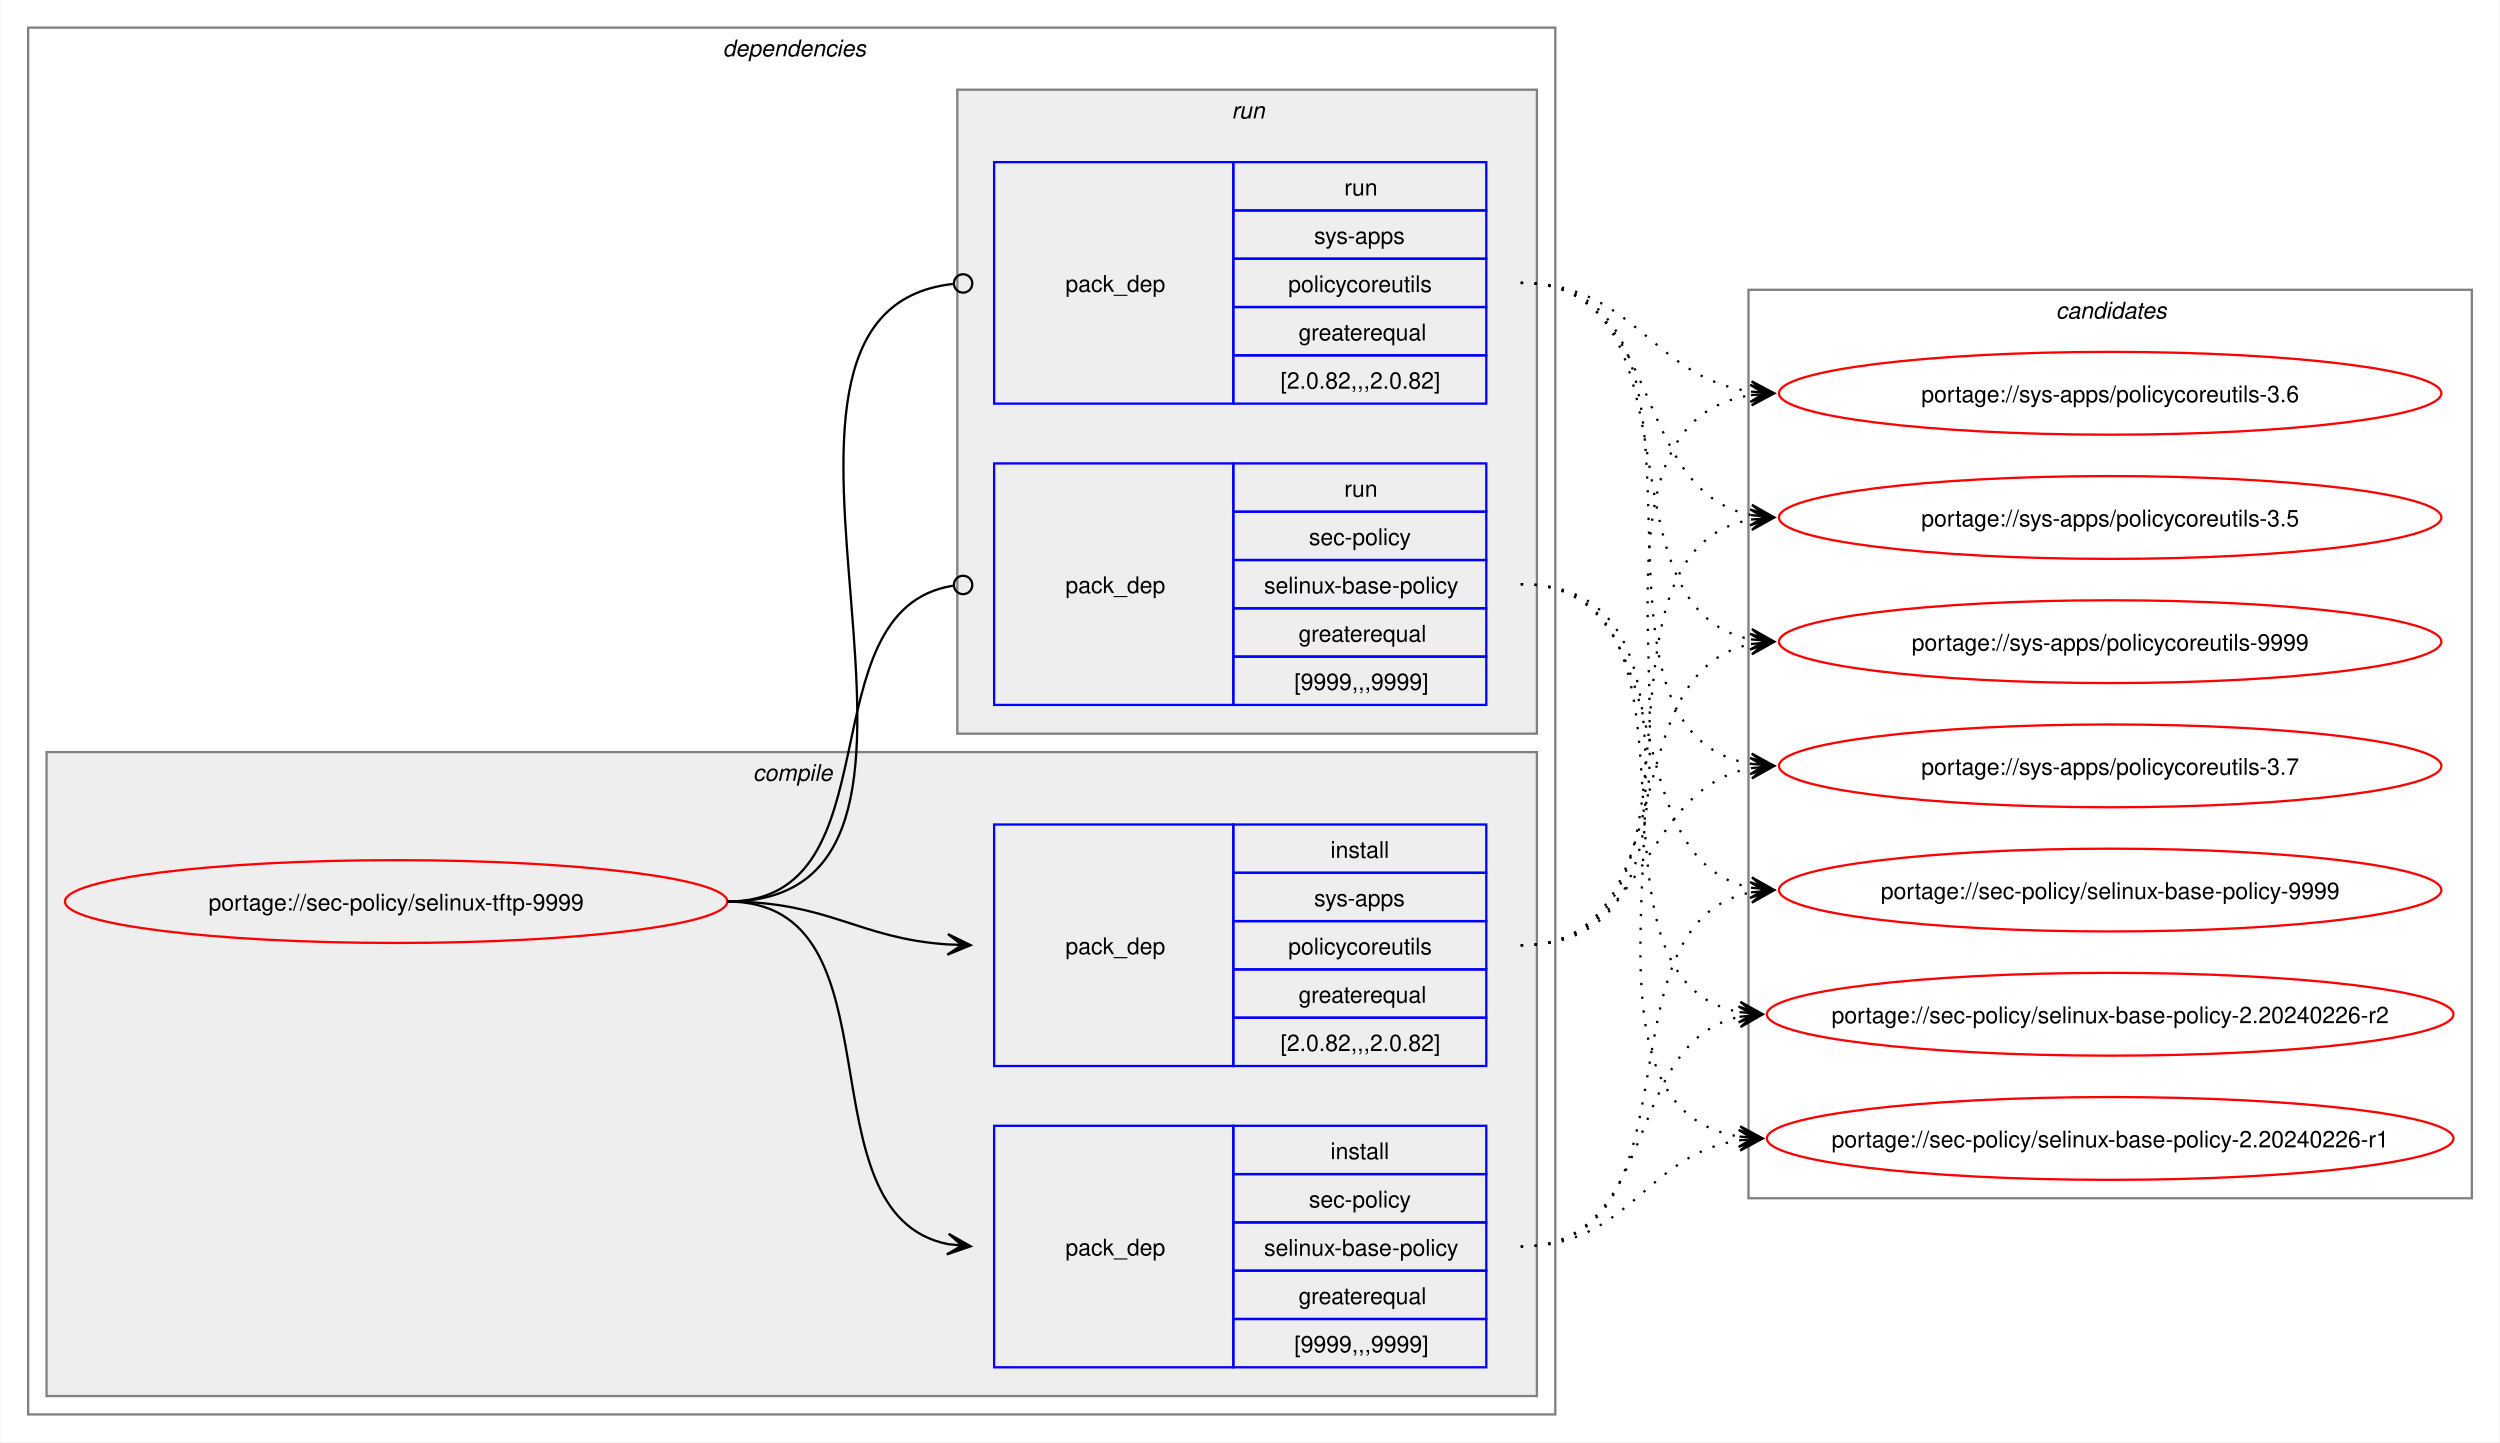
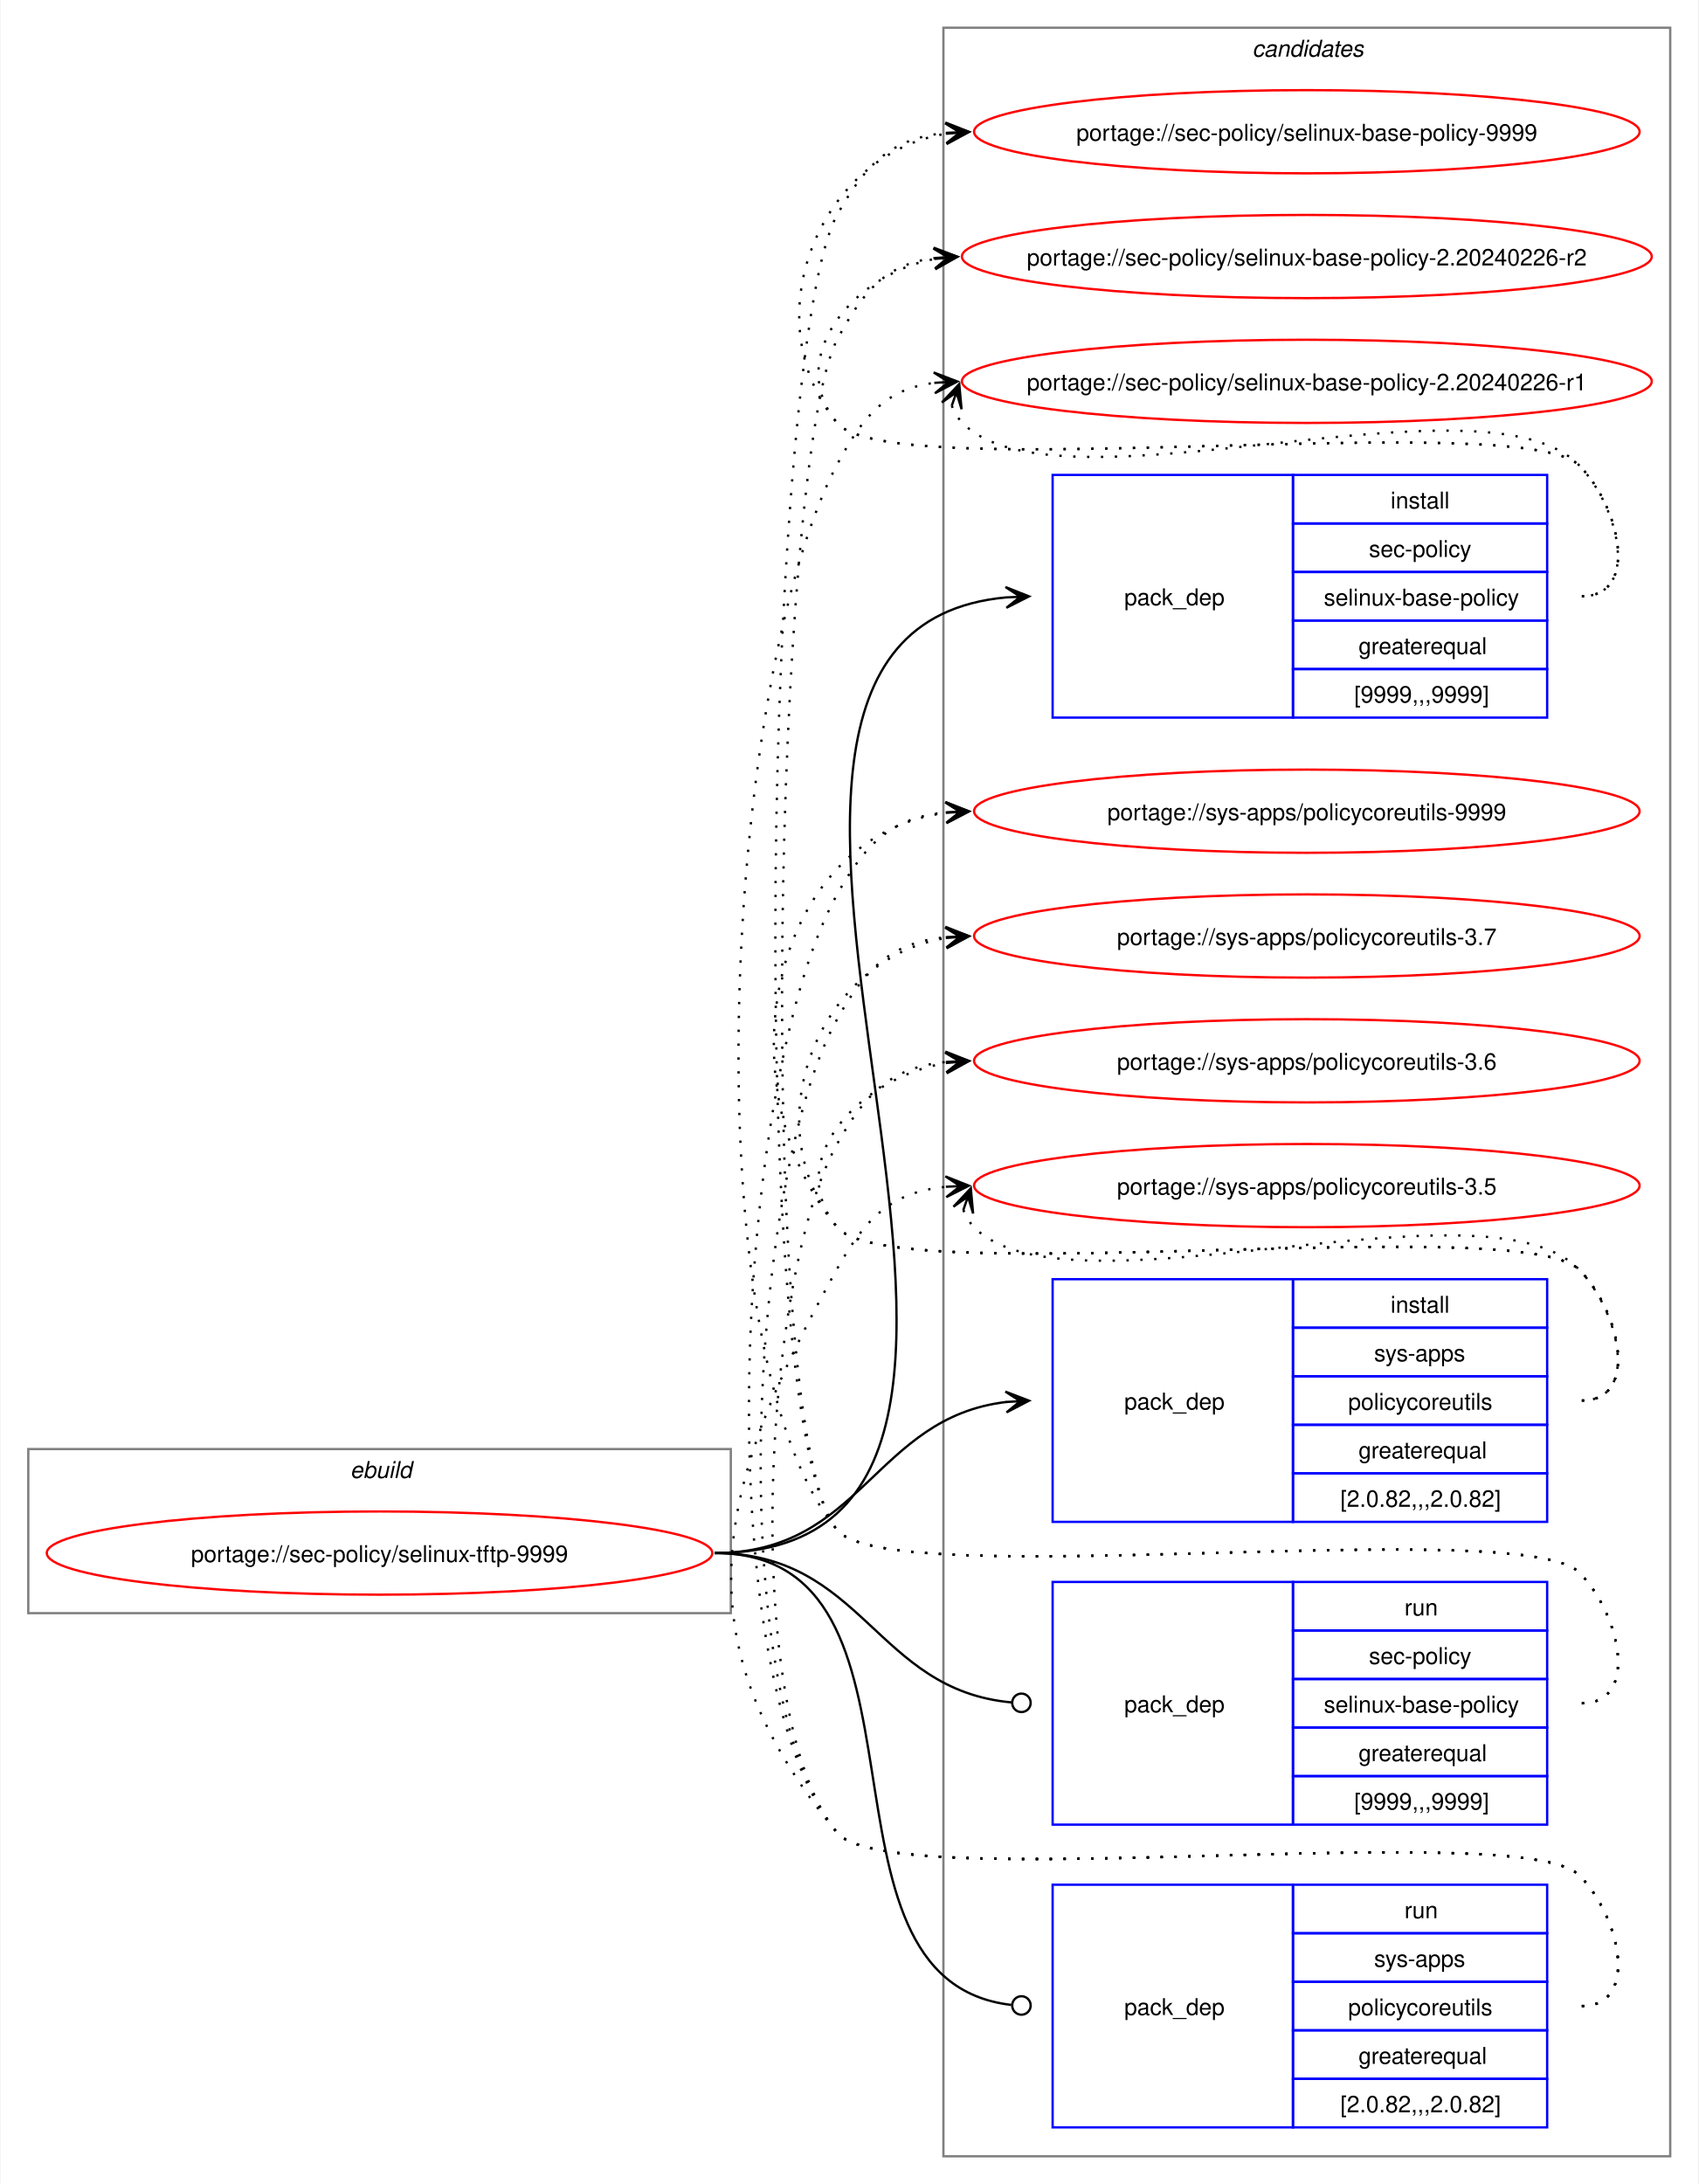
- <svg xmlns="http://www.w3.org/2000/svg" xmlns:xlink="http://www.w3.org/1999/xlink" width="1087pt" height="627pt" viewBox="0.00 0.00 1086.51 627.00">
-   <g id="graph0" class="graph" transform="scale(1 1) rotate(0) translate(4 623)">
-     <polygon fill="white" stroke="none" points="-4,4 -4,-623 1082.51,-623 1082.51,4 -4,4" />
-     <g id="clust2" class="cluster">
-       <polygon fill="none" stroke="gray" points="8,-8 8,-611 672,-611 672,-8 8,-8" />
-       <text text-anchor="start" x="310" y="-598.5" font-family="Helvetica,sans-Serif" font-style="italic" font-size="10.00">dependencies</text>
-     </g>
-     <g id="clust3" class="cluster">
-       <polygon fill="#eeeeee" stroke="gray" points="16,-16 16,-296 664,-296 664,-16 16,-16" />
-       <text text-anchor="start" x="323.12" y="-283.5" font-family="Helvetica,sans-Serif" font-style="italic" font-size="10.00">compile</text>
-     </g>
-     <g id="clust7" class="cluster">
-       <polygon fill="#eeeeee" stroke="gray" points="412,-304 412,-584 664,-584 664,-304 412,-304" />
-       <text text-anchor="start" x="531.25" y="-571.5" font-family="Helvetica,sans-Serif" font-style="italic" font-size="10.00">run</text>
+ <svg xmlns="http://www.w3.org/2000/svg" xmlns:xlink="http://www.w3.org/1999/xlink" width="735pt" height="945pt" viewBox="0.00 0.00 734.51 945.00">
+   <g id="graph0" class="graph" transform="scale(1 1) rotate(0) translate(4 941)">
+     <polygon fill="white" stroke="none" points="-4,4 -4,-941 730.51,-941 730.51,4 -4,4" />
+     <g id="clust1" class="cluster">
+       <polygon fill="none" stroke="gray" points="8,-243 8,-314 312,-314 312,-243 8,-243" />
+       <text text-anchor="start" x="147.25" y="-301.5" font-family="Helvetica,sans-Serif" font-style="italic" font-size="10.00">ebuild</text>
    </g>
    <g id="clust10" class="cluster">
-       <polygon fill="none" stroke="gray" points="756,-102 756,-497 1070.51,-497 1070.51,-102 756,-102" />
-       <text text-anchor="start" x="889.63" y="-484.5" font-family="Helvetica,sans-Serif" font-style="italic" font-size="10.00">candidates</text>
+       <polygon fill="none" stroke="gray" points="404,-8 404,-929 718.51,-929 718.51,-8 404,-8" />
+       <text text-anchor="start" x="537.63" y="-916.5" font-family="Helvetica,sans-Serif" font-style="italic" font-size="10.00">candidates</text>
    </g>
    <g id="node1" class="node">
      <g id="a_node1">
        <a xlink:href="../sec-policy/selinux-tftp-9999.svg" xlink:title="portage://sec-policy/selinux-tftp-9999">
-           <ellipse fill="none" stroke="red" cx="168" cy="-231" rx="144" ry="18" />
-           <text text-anchor="middle" x="168" y="-227.12" font-family="Helvetica,sans-Serif" font-size="10.00">portage://sec-policy/selinux-tftp-9999</text>
+           <ellipse fill="none" stroke="red" cx="160" cy="-269" rx="144" ry="18" />
+           <text text-anchor="middle" x="160" y="-265.12" font-family="Helvetica,sans-Serif" font-size="10.00">portage://sec-policy/selinux-tftp-9999</text>
        </a>
      </g>
    </g>
    <g id="node2" class="node">
-       <polygon fill="none" stroke="blue" points="428,-28.5 428,-133.5 532,-133.5 532,-28.5 428,-28.5" />
-       <text text-anchor="start" x="459" y="-77.12" font-family="Helvetica,sans-Serif" font-size="10.00">pack_dep</text>
-       <polygon fill="none" stroke="blue" points="532,-112.5 532,-133.5 642,-133.5 642,-112.5 532,-112.5" />
-       <text text-anchor="start" x="574.25" y="-119" font-family="Helvetica,sans-Serif" font-size="10.00">install</text>
-       <polygon fill="none" stroke="blue" points="532,-91.5 532,-112.5 642,-112.5 642,-91.5 532,-91.5" />
-       <text text-anchor="start" x="564.87" y="-98" font-family="Helvetica,sans-Serif" font-size="10.00">sec-policy</text>
-       <polygon fill="none" stroke="blue" points="532,-70.5 532,-91.5 642,-91.5 642,-70.5 532,-70.5" />
-       <text text-anchor="start" x="545.37" y="-77" font-family="Helvetica,sans-Serif" font-size="10.00">selinux-base-policy</text>
-       <polygon fill="none" stroke="blue" points="532,-49.5 532,-70.5 642,-70.5 642,-49.5 532,-49.5" />
-       <text text-anchor="start" x="560.37" y="-56" font-family="Helvetica,sans-Serif" font-size="10.00">greaterequal</text>
-       <polygon fill="none" stroke="blue" points="532,-28.5 532,-49.5 642,-49.5 642,-28.5 532,-28.5" />
-       <text text-anchor="start" x="558.5" y="-35" font-family="Helvetica,sans-Serif" font-size="10.00">[9999,,,9999]</text>
+       <polygon fill="none" stroke="blue" points="451.26,-630.5 451.26,-735.5 555.26,-735.5 555.26,-630.5 451.26,-630.5" />
+       <text text-anchor="start" x="482.26" y="-679.12" font-family="Helvetica,sans-Serif" font-size="10.00">pack_dep</text>
+       <polygon fill="none" stroke="blue" points="555.26,-714.5 555.26,-735.5 665.26,-735.5 665.26,-714.5 555.26,-714.5" />
+       <text text-anchor="start" x="597.51" y="-721" font-family="Helvetica,sans-Serif" font-size="10.00">install</text>
+       <polygon fill="none" stroke="blue" points="555.26,-693.5 555.26,-714.5 665.26,-714.5 665.26,-693.5 555.26,-693.5" />
+       <text text-anchor="start" x="588.13" y="-700" font-family="Helvetica,sans-Serif" font-size="10.00">sec-policy</text>
+       <polygon fill="none" stroke="blue" points="555.26,-672.5 555.26,-693.5 665.26,-693.5 665.26,-672.5 555.26,-672.5" />
+       <text text-anchor="start" x="568.63" y="-679" font-family="Helvetica,sans-Serif" font-size="10.00">selinux-base-policy</text>
+       <polygon fill="none" stroke="blue" points="555.26,-651.5 555.26,-672.5 665.26,-672.5 665.26,-651.5 555.26,-651.5" />
+       <text text-anchor="start" x="583.63" y="-658" font-family="Helvetica,sans-Serif" font-size="10.00">greaterequal</text>
+       <polygon fill="none" stroke="blue" points="555.26,-630.5 555.26,-651.5 665.26,-651.5 665.26,-630.5 555.26,-630.5" />
+       <text text-anchor="start" x="581.76" y="-637" font-family="Helvetica,sans-Serif" font-size="10.00">[9999,,,9999]</text>
    </g>
    <g id="edge1" class="edge">
-       <path fill="none" stroke="black" d="M312,-231C389.89,-231 342.32,-95.29 407.96,-82.04" />
-       <polygon fill="black" stroke="black" points="417.79,-81.11 408.25,-86.53 414.02,-81.47 407.83,-82.05 407.83,-82.05 407.83,-82.05 414.02,-81.47 407.41,-77.57 417.79,-81.11" />
+       <path fill="none" stroke="black" d="M305,-269C494.97,-269 258.26,-666.59 431.14,-682.51" />
+       <polygon fill="black" stroke="black" points="441.04,-682.95 430.85,-687 437.26,-682.78 431.05,-682.5 431.05,-682.5 431.05,-682.5 437.26,-682.78 431.25,-678.01 441.04,-682.95" />
    </g>
    <g id="node3" class="node">
-       <polygon fill="none" stroke="blue" points="428,-159.5 428,-264.5 532,-264.5 532,-159.5 428,-159.5" />
-       <text text-anchor="start" x="459" y="-208.12" font-family="Helvetica,sans-Serif" font-size="10.00">pack_dep</text>
-       <polygon fill="none" stroke="blue" points="532,-243.5 532,-264.5 642,-264.5 642,-243.5 532,-243.5" />
-       <text text-anchor="start" x="574.25" y="-250" font-family="Helvetica,sans-Serif" font-size="10.00">install</text>
-       <polygon fill="none" stroke="blue" points="532,-222.5 532,-243.5 642,-243.5 642,-222.5 532,-222.5" />
-       <text text-anchor="start" x="567.12" y="-229" font-family="Helvetica,sans-Serif" font-size="10.00">sys-apps</text>
-       <polygon fill="none" stroke="blue" points="532,-201.5 532,-222.5 642,-222.5 642,-201.5 532,-201.5" />
-       <text text-anchor="start" x="555.87" y="-208" font-family="Helvetica,sans-Serif" font-size="10.00">policycoreutils</text>
-       <polygon fill="none" stroke="blue" points="532,-180.5 532,-201.5 642,-201.5 642,-180.5 532,-180.5" />
-       <text text-anchor="start" x="560.37" y="-187" font-family="Helvetica,sans-Serif" font-size="10.00">greaterequal</text>
-       <polygon fill="none" stroke="blue" points="532,-159.5 532,-180.5 642,-180.5 642,-159.5 532,-159.5" />
-       <text text-anchor="start" x="552.5" y="-166" font-family="Helvetica,sans-Serif" font-size="10.00">[2.0.82,,,2.0.82]</text>
+       <polygon fill="none" stroke="blue" points="451.26,-282.5 451.26,-387.5 555.26,-387.5 555.26,-282.5 451.26,-282.5" />
+       <text text-anchor="start" x="482.26" y="-331.12" font-family="Helvetica,sans-Serif" font-size="10.00">pack_dep</text>
+       <polygon fill="none" stroke="blue" points="555.26,-366.5 555.26,-387.5 665.26,-387.5 665.26,-366.5 555.26,-366.5" />
+       <text text-anchor="start" x="597.51" y="-373" font-family="Helvetica,sans-Serif" font-size="10.00">install</text>
+       <polygon fill="none" stroke="blue" points="555.26,-345.5 555.26,-366.5 665.26,-366.5 665.26,-345.5 555.26,-345.5" />
+       <text text-anchor="start" x="590.38" y="-352" font-family="Helvetica,sans-Serif" font-size="10.00">sys-apps</text>
+       <polygon fill="none" stroke="blue" points="555.26,-324.5 555.26,-345.5 665.26,-345.5 665.26,-324.5 555.26,-324.5" />
+       <text text-anchor="start" x="579.13" y="-331" font-family="Helvetica,sans-Serif" font-size="10.00">policycoreutils</text>
+       <polygon fill="none" stroke="blue" points="555.26,-303.5 555.26,-324.5 665.26,-324.5 665.26,-303.5 555.26,-303.5" />
+       <text text-anchor="start" x="583.63" y="-310" font-family="Helvetica,sans-Serif" font-size="10.00">greaterequal</text>
+       <polygon fill="none" stroke="blue" points="555.26,-282.5 555.26,-303.5 665.26,-303.5 665.26,-282.5 555.26,-282.5" />
+       <text text-anchor="start" x="575.76" y="-289" font-family="Helvetica,sans-Serif" font-size="10.00">[2.0.82,,,2.0.82]</text>
    </g>
    <g id="edge2" class="edge">
-       <path fill="none" stroke="black" d="M312,-231C356.34,-231 368.74,-214.99 407.84,-212.36" />
-       <polygon fill="black" stroke="black" points="417.78,-212.04 407.93,-216.86 414,-212.16 407.79,-212.36 407.79,-212.36 407.79,-212.36 414,-212.16 407.64,-207.87 417.78,-212.04" />
+       <path fill="none" stroke="black" d="M305,-269C368.85,-269 374.14,-327.74 431.36,-334.39" />
+       <polygon fill="black" stroke="black" points="441.04,-334.93 430.8,-338.86 437.26,-334.72 431.05,-334.37 431.05,-334.37 431.05,-334.37 437.26,-334.72 431.31,-329.88 441.04,-334.93" />
    </g>
    <g id="node4" class="node">
-       <polygon fill="none" stroke="blue" points="428,-316.5 428,-421.5 532,-421.5 532,-316.5 428,-316.5" />
-       <text text-anchor="start" x="459" y="-365.12" font-family="Helvetica,sans-Serif" font-size="10.00">pack_dep</text>
-       <polygon fill="none" stroke="blue" points="532,-400.5 532,-421.5 642,-421.5 642,-400.5 532,-400.5" />
-       <text text-anchor="start" x="580.25" y="-407" font-family="Helvetica,sans-Serif" font-size="10.00">run</text>
-       <polygon fill="none" stroke="blue" points="532,-379.5 532,-400.5 642,-400.5 642,-379.5 532,-379.5" />
-       <text text-anchor="start" x="564.87" y="-386" font-family="Helvetica,sans-Serif" font-size="10.00">sec-policy</text>
-       <polygon fill="none" stroke="blue" points="532,-358.5 532,-379.5 642,-379.5 642,-358.5 532,-358.5" />
-       <text text-anchor="start" x="545.37" y="-365" font-family="Helvetica,sans-Serif" font-size="10.00">selinux-base-policy</text>
-       <polygon fill="none" stroke="blue" points="532,-337.5 532,-358.5 642,-358.5 642,-337.5 532,-337.5" />
-       <text text-anchor="start" x="560.37" y="-344" font-family="Helvetica,sans-Serif" font-size="10.00">greaterequal</text>
-       <polygon fill="none" stroke="blue" points="532,-316.5 532,-337.5 642,-337.5 642,-316.5 532,-316.5" />
-       <text text-anchor="start" x="558.5" y="-323" font-family="Helvetica,sans-Serif" font-size="10.00">[9999,,,9999]</text>
+       <polygon fill="none" stroke="blue" points="451.26,-151.5 451.26,-256.5 555.26,-256.5 555.26,-151.5 451.26,-151.5" />
+       <text text-anchor="start" x="482.26" y="-200.12" font-family="Helvetica,sans-Serif" font-size="10.00">pack_dep</text>
+       <polygon fill="none" stroke="blue" points="555.26,-235.5 555.26,-256.5 665.26,-256.5 665.26,-235.5 555.26,-235.5" />
+       <text text-anchor="start" x="603.51" y="-242" font-family="Helvetica,sans-Serif" font-size="10.00">run</text>
+       <polygon fill="none" stroke="blue" points="555.26,-214.5 555.26,-235.5 665.26,-235.5 665.26,-214.5 555.26,-214.5" />
+       <text text-anchor="start" x="588.13" y="-221" font-family="Helvetica,sans-Serif" font-size="10.00">sec-policy</text>
+       <polygon fill="none" stroke="blue" points="555.26,-193.5 555.26,-214.5 665.26,-214.5 665.26,-193.5 555.26,-193.5" />
+       <text text-anchor="start" x="568.63" y="-200" font-family="Helvetica,sans-Serif" font-size="10.00">selinux-base-policy</text>
+       <polygon fill="none" stroke="blue" points="555.26,-172.5 555.26,-193.5 665.26,-193.5 665.26,-172.5 555.26,-172.5" />
+       <text text-anchor="start" x="583.63" y="-179" font-family="Helvetica,sans-Serif" font-size="10.00">greaterequal</text>
+       <polygon fill="none" stroke="blue" points="555.26,-151.5 555.26,-172.5 665.26,-172.5 665.26,-151.5 555.26,-151.5" />
+       <text text-anchor="start" x="581.76" y="-158" font-family="Helvetica,sans-Serif" font-size="10.00">[9999,,,9999]</text>
    </g>
    <g id="edge3" class="edge">
-       <path fill="none" stroke="black" d="M312,-231C386.43,-231 345.13,-357.91 410.07,-368.32" />
-       <ellipse fill="none" stroke="black" cx="414.51" cy="-368.66" rx="4" ry="4" />
+       <path fill="none" stroke="black" d="M305,-269C369.47,-269 374.42,-209.71 433.54,-204.38" />
+       <ellipse fill="none" stroke="black" cx="437.76" cy="-204.2" rx="4" ry="4" />
    </g>
    <g id="node5" class="node">
-       <polygon fill="none" stroke="blue" points="428,-447.5 428,-552.5 532,-552.5 532,-447.5 428,-447.5" />
-       <text text-anchor="start" x="459" y="-496.12" font-family="Helvetica,sans-Serif" font-size="10.00">pack_dep</text>
-       <polygon fill="none" stroke="blue" points="532,-531.5 532,-552.5 642,-552.5 642,-531.5 532,-531.5" />
-       <text text-anchor="start" x="580.25" y="-538" font-family="Helvetica,sans-Serif" font-size="10.00">run</text>
-       <polygon fill="none" stroke="blue" points="532,-510.5 532,-531.5 642,-531.5 642,-510.5 532,-510.5" />
-       <text text-anchor="start" x="567.12" y="-517" font-family="Helvetica,sans-Serif" font-size="10.00">sys-apps</text>
-       <polygon fill="none" stroke="blue" points="532,-489.5 532,-510.5 642,-510.5 642,-489.5 532,-489.5" />
-       <text text-anchor="start" x="555.87" y="-496" font-family="Helvetica,sans-Serif" font-size="10.00">policycoreutils</text>
-       <polygon fill="none" stroke="blue" points="532,-468.5 532,-489.5 642,-489.5 642,-468.5 532,-468.5" />
-       <text text-anchor="start" x="560.37" y="-475" font-family="Helvetica,sans-Serif" font-size="10.00">greaterequal</text>
-       <polygon fill="none" stroke="blue" points="532,-447.5 532,-468.5 642,-468.5 642,-447.5 532,-447.5" />
-       <text text-anchor="start" x="552.5" y="-454" font-family="Helvetica,sans-Serif" font-size="10.00">[2.0.82,,,2.0.82]</text>
+       <polygon fill="none" stroke="blue" points="451.26,-20.5 451.26,-125.5 555.26,-125.5 555.26,-20.5 451.26,-20.5" />
+       <text text-anchor="start" x="482.26" y="-69.12" font-family="Helvetica,sans-Serif" font-size="10.00">pack_dep</text>
+       <polygon fill="none" stroke="blue" points="555.26,-104.5 555.26,-125.5 665.26,-125.5 665.26,-104.5 555.26,-104.5" />
+       <text text-anchor="start" x="603.51" y="-111" font-family="Helvetica,sans-Serif" font-size="10.00">run</text>
+       <polygon fill="none" stroke="blue" points="555.26,-83.5 555.26,-104.5 665.26,-104.5 665.26,-83.5 555.26,-83.5" />
+       <text text-anchor="start" x="590.38" y="-90" font-family="Helvetica,sans-Serif" font-size="10.00">sys-apps</text>
+       <polygon fill="none" stroke="blue" points="555.26,-62.5 555.26,-83.5 665.26,-83.5 665.26,-62.5 555.26,-62.5" />
+       <text text-anchor="start" x="579.13" y="-69" font-family="Helvetica,sans-Serif" font-size="10.00">policycoreutils</text>
+       <polygon fill="none" stroke="blue" points="555.26,-41.5 555.26,-62.5 665.26,-62.5 665.26,-41.5 555.26,-41.5" />
+       <text text-anchor="start" x="583.63" y="-48" font-family="Helvetica,sans-Serif" font-size="10.00">greaterequal</text>
+       <polygon fill="none" stroke="blue" points="555.26,-20.5 555.26,-41.5 665.26,-41.5 665.26,-20.5 555.26,-20.5" />
+       <text text-anchor="start" x="575.76" y="-27" font-family="Helvetica,sans-Serif" font-size="10.00">[2.0.82,,,2.0.82]</text>
    </g>
    <g id="edge4" class="edge">
-       <path fill="none" stroke="black" d="M312,-231C437.53,-231 297.51,-487.03 410.07,-499.53" />
-       <ellipse fill="none" stroke="black" cx="414.51" cy="-499.76" rx="4" ry="4" />
+       <path fill="none" stroke="black" d="M305,-269C408.23,-269 340.17,-84.32 433.37,-73.49" />
+       <ellipse fill="none" stroke="black" cx="437.76" cy="-73.25" rx="4" ry="4" />
    </g>
    <g id="node6" class="node">
      <g id="a_node6">
        <a xlink:href="../sec-policy/selinux-base-policy-9999.svg" xlink:title="portage://sec-policy/selinux-base-policy-9999">
-           <ellipse fill="none" stroke="red" cx="913.26" cy="-236" rx="144" ry="18" />
-           <text text-anchor="middle" x="913.26" y="-232.12" font-family="Helvetica,sans-Serif" font-size="10.00">portage://sec-policy/selinux-base-policy-9999</text>
+           <ellipse fill="none" stroke="red" cx="561.26" cy="-884" rx="144" ry="18" />
+           <text text-anchor="middle" x="561.26" y="-880.12" font-family="Helvetica,sans-Serif" font-size="10.00">portage://sec-policy/selinux-base-policy-9999</text>
        </a>
      </g>
    </g>
    <g id="edge5" class="edge">
-       <path fill="none" stroke="black" stroke-dasharray="1,5" d="M657,-81C737.82,-81 688.61,-221.81 757.24,-235.01" />
-       <polygon fill="black" stroke="black" points="767.04,-235.89 756.68,-239.48 763.28,-235.55 757.08,-235 757.08,-235 757.08,-235 763.28,-235.55 757.48,-230.51 767.04,-235.89" />
+       <path fill="none" stroke="black" stroke-dasharray="1,5" d="M680.26,-683C705.37,-683 696.86,-721.59 679.26,-739.5 654.19,-764.99 380.73,-730.4 358,-758 321.16,-802.75 350.5,-874.62 405.34,-883.16" />
+       <polygon fill="black" stroke="black" points="415.04,-883.91 404.73,-887.63 411.27,-883.62 405.07,-883.14 405.07,-883.14 405.07,-883.14 411.27,-883.62 405.41,-878.65 415.04,-883.91" />
    </g>
    <g id="node7" class="node">
      <g id="a_node7">
        <a xlink:href="../sec-policy/selinux-base-policy-2.20240226-r2.svg" xlink:title="portage://sec-policy/selinux-base-policy-2.20240226-r2">
-           <ellipse fill="none" stroke="red" cx="913.26" cy="-182" rx="149.26" ry="18" />
-           <text text-anchor="middle" x="913.26" y="-178.12" font-family="Helvetica,sans-Serif" font-size="10.00">portage://sec-policy/selinux-base-policy-2.20240226-r2</text>
+           <ellipse fill="none" stroke="red" cx="561.26" cy="-830" rx="149.26" ry="18" />
+           <text text-anchor="middle" x="561.26" y="-826.12" font-family="Helvetica,sans-Serif" font-size="10.00">portage://sec-policy/selinux-base-policy-2.20240226-r2</text>
        </a>
      </g>
    </g>
    <g id="edge6" class="edge">
-       <path fill="none" stroke="black" stroke-dasharray="1,5" d="M657,-81C718.21,-81 700.69,-170.14 752.36,-180.93" />
-       <polygon fill="black" stroke="black" points="762.04,-181.88 751.65,-185.39 758.28,-181.51 752.09,-180.91 752.09,-180.91 752.09,-180.91 758.28,-181.51 752.53,-176.43 762.04,-181.88" />
+       <path fill="none" stroke="black" stroke-dasharray="1,5" d="M680.26,-683C705.37,-683 696.86,-721.59 679.26,-739.5 654.19,-764.99 380.73,-730.4 358,-758 335.07,-785.85 364.75,-822.35 400.14,-828.95" />
+       <polygon fill="black" stroke="black" points="410.04,-829.89 399.66,-833.43 406.28,-829.53 400.09,-828.95 400.09,-828.95 400.09,-828.95 406.28,-829.53 400.51,-824.47 410.04,-829.89" />
    </g>
    <g id="node8" class="node">
      <g id="a_node8">
        <a xlink:href="../sec-policy/selinux-base-policy-2.20240226-r1.svg" xlink:title="portage://sec-policy/selinux-base-policy-2.20240226-r1">
-           <ellipse fill="none" stroke="red" cx="913.26" cy="-128" rx="149.26" ry="18" />
-           <text text-anchor="middle" x="913.26" y="-124.12" font-family="Helvetica,sans-Serif" font-size="10.00">portage://sec-policy/selinux-base-policy-2.20240226-r1</text>
+           <ellipse fill="none" stroke="red" cx="561.26" cy="-776" rx="149.26" ry="18" />
+           <text text-anchor="middle" x="561.26" y="-772.12" font-family="Helvetica,sans-Serif" font-size="10.00">portage://sec-policy/selinux-base-policy-2.20240226-r1</text>
        </a>
      </g>
    </g>
    <g id="edge7" class="edge">
-       <path fill="none" stroke="black" stroke-dasharray="1,5" d="M657,-81C704.7,-81 710.88,-121.11 752.26,-127.22" />
-       <polygon fill="black" stroke="black" points="762.04,-127.91 751.75,-131.7 758.27,-127.65 752.06,-127.21 752.06,-127.21 752.06,-127.21 758.27,-127.65 752.38,-122.72 762.04,-127.91" />
+       <path fill="none" stroke="black" stroke-dasharray="1,5" d="M407.62,-765.45C408.65,-762.7 410.32,-759.96 412.26,-758 454.02,-715.66 638.3,-782.62 679.26,-739.5 696.55,-721.29 705.37,-683 680.26,-683" />
+       <polygon fill="black" stroke="black" points="410.86,-774.85 403.34,-766.86 409.63,-771.27 407.6,-765.39 407.6,-765.39 407.6,-765.39 409.63,-771.27 411.85,-763.93 410.86,-774.85" />
    </g>
    <g id="node9" class="node">
      <g id="a_node9">
        <a xlink:href="../sys-apps/policycoreutils-9999.svg" xlink:title="portage://sys-apps/policycoreutils-9999">
-           <ellipse fill="none" stroke="red" cx="913.26" cy="-344" rx="144" ry="18" />
-           <text text-anchor="middle" x="913.26" y="-340.12" font-family="Helvetica,sans-Serif" font-size="10.00">portage://sys-apps/policycoreutils-9999</text>
+           <ellipse fill="none" stroke="red" cx="561.26" cy="-590" rx="144" ry="18" />
+           <text text-anchor="middle" x="561.26" y="-586.12" font-family="Helvetica,sans-Serif" font-size="10.00">portage://sys-apps/policycoreutils-9999</text>
        </a>
      </g>
    </g>
    <g id="edge8" class="edge">
-       <path fill="none" stroke="black" stroke-dasharray="1,5" d="M657,-212C729.83,-212 695.51,-330.93 757.46,-343.01" />
-       <polygon fill="black" stroke="black" points="767.04,-343.89 756.67,-347.46 763.28,-343.55 757.08,-342.98 757.08,-342.98 757.08,-342.98 763.28,-343.55 757.49,-338.5 767.04,-343.89" />
+       <path fill="none" stroke="black" stroke-dasharray="1,5" d="M680.26,-335C705.37,-335 696.86,-373.59 679.26,-391.5 654.19,-416.99 380.73,-382.4 358,-410 306.96,-472 329.85,-579.76 405.27,-589.32" />
+       <polygon fill="black" stroke="black" points="415.04,-589.92 404.78,-593.8 411.27,-589.69 405.06,-589.31 405.06,-589.31 405.06,-589.31 411.27,-589.69 405.34,-584.81 415.04,-589.92" />
    </g>
    <g id="node10" class="node">
      <g id="a_node10">
        <a xlink:href="../sys-apps/policycoreutils-3.7.svg" xlink:title="portage://sys-apps/policycoreutils-3.7">
-           <ellipse fill="none" stroke="red" cx="913.26" cy="-290" rx="144" ry="18" />
-           <text text-anchor="middle" x="913.26" y="-286.12" font-family="Helvetica,sans-Serif" font-size="10.00">portage://sys-apps/policycoreutils-3.7</text>
+           <ellipse fill="none" stroke="red" cx="561.26" cy="-536" rx="144" ry="18" />
+           <text text-anchor="middle" x="561.26" y="-532.12" font-family="Helvetica,sans-Serif" font-size="10.00">portage://sys-apps/policycoreutils-3.7</text>
        </a>
      </g>
    </g>
    <g id="edge9" class="edge">
-       <path fill="none" stroke="black" stroke-dasharray="1,5" d="M657,-212C713.38,-212 708.82,-279.98 757.11,-289.01" />
-       <polygon fill="black" stroke="black" points="767.04,-289.89 756.68,-293.49 763.27,-289.56 757.08,-289.01 757.08,-289.01 757.08,-289.01 763.27,-289.56 757.48,-284.53 767.04,-289.89" />
+       <path fill="none" stroke="black" stroke-dasharray="1,5" d="M680.26,-335C705.37,-335 696.86,-373.59 679.26,-391.5 654.19,-416.99 380.73,-382.4 358,-410 321.16,-454.75 350.5,-526.62 405.34,-535.16" />
+       <polygon fill="black" stroke="black" points="415.04,-535.91 404.73,-539.63 411.27,-535.62 405.07,-535.14 405.07,-535.14 405.07,-535.14 411.27,-535.62 405.41,-530.65 415.04,-535.91" />
    </g>
    <g id="node11" class="node">
      <g id="a_node11">
        <a xlink:href="../sys-apps/policycoreutils-3.6.svg" xlink:title="portage://sys-apps/policycoreutils-3.6">
-           <ellipse fill="none" stroke="red" cx="913.26" cy="-452" rx="144" ry="18" />
-           <text text-anchor="middle" x="913.26" y="-448.12" font-family="Helvetica,sans-Serif" font-size="10.00">portage://sys-apps/policycoreutils-3.6</text>
+           <ellipse fill="none" stroke="red" cx="561.26" cy="-482" rx="144" ry="18" />
+           <text text-anchor="middle" x="561.26" y="-478.12" font-family="Helvetica,sans-Serif" font-size="10.00">portage://sys-apps/policycoreutils-3.6</text>
        </a>
      </g>
    </g>
    <g id="edge10" class="edge">
-       <path fill="none" stroke="black" stroke-dasharray="1,5" d="M657,-212C770.67,-212 658.65,-436.33 757.33,-451.22" />
-       <polygon fill="black" stroke="black" points="767.04,-451.91 756.75,-455.69 763.27,-451.65 757.07,-451.21 757.07,-451.21 757.07,-451.21 763.27,-451.65 757.38,-446.72 767.04,-451.91" />
+       <path fill="none" stroke="black" stroke-dasharray="1,5" d="M680.26,-335C705.37,-335 696.86,-373.59 679.26,-391.5 654.19,-416.99 380.73,-382.4 358,-410 334.19,-438.92 367.88,-474.84 405.16,-481.06" />
+       <polygon fill="black" stroke="black" points="415.04,-481.9 404.7,-485.54 411.27,-481.58 405.08,-481.05 405.08,-481.05 405.08,-481.05 411.27,-481.58 405.46,-476.57 415.04,-481.9" />
    </g>
    <g id="node12" class="node">
      <g id="a_node12">
        <a xlink:href="../sys-apps/policycoreutils-3.5.svg" xlink:title="portage://sys-apps/policycoreutils-3.5">
-           <ellipse fill="none" stroke="red" cx="913.26" cy="-398" rx="144" ry="18" />
-           <text text-anchor="middle" x="913.26" y="-394.12" font-family="Helvetica,sans-Serif" font-size="10.00">portage://sys-apps/policycoreutils-3.5</text>
+           <ellipse fill="none" stroke="red" cx="561.26" cy="-428" rx="144" ry="18" />
+           <text text-anchor="middle" x="561.26" y="-424.12" font-family="Helvetica,sans-Serif" font-size="10.00">portage://sys-apps/policycoreutils-3.5</text>
        </a>
      </g>
    </g>
    <g id="edge11" class="edge">
-       <path fill="none" stroke="black" stroke-dasharray="1,5" d="M657,-212C749.38,-212 678.31,-383.06 757.28,-397.09" />
-       <polygon fill="black" stroke="black" points="767.04,-397.9 756.7,-401.55 763.27,-397.59 757.08,-397.07 757.08,-397.07 757.08,-397.07 763.27,-397.59 757.45,-392.59 767.04,-397.9" />
+       <path fill="none" stroke="black" stroke-dasharray="1,5" d="M412.62,-417.45C413.65,-414.7 415.32,-411.96 417.26,-410 458.22,-368.42 639.09,-433.85 679.26,-391.5 696.54,-373.28 705.37,-335 680.26,-335" />
+       <polygon fill="black" stroke="black" points="415.86,-426.85 408.35,-418.86 414.63,-423.27 412.6,-417.39 412.6,-417.39 412.6,-417.39 414.63,-423.27 416.85,-415.93 415.86,-426.85" />
    </g>
    <g id="edge12" class="edge">
-       <path fill="none" stroke="black" stroke-dasharray="1,5" d="M657,-369C730.15,-369 695.24,-249.16 757.41,-236.99" />
-       <polygon fill="black" stroke="black" points="767.04,-236.11 757.49,-241.51 763.28,-236.46 757.08,-237.02 757.08,-237.02 757.08,-237.02 763.28,-236.46 756.67,-232.54 767.04,-236.11" />
+       <path fill="none" stroke="black" stroke-dasharray="1,5" d="M680.26,-204C705.37,-204 696.86,-242.59 679.26,-260.5 654.19,-285.99 380.73,-251.4 358,-279 317.82,-327.81 327.21,-792.78 358,-848 370.91,-871.16 382.44,-881.29 405.31,-883.51" />
+       <polygon fill="black" stroke="black" points="415.04,-883.95 404.85,-888 411.26,-883.78 405.05,-883.5 405.05,-883.5 405.05,-883.5 411.26,-883.78 405.25,-879.01 415.04,-883.95" />
    </g>
    <g id="edge13" class="edge">
-       <path fill="none" stroke="black" stroke-dasharray="1,5" d="M657,-369C748.67,-369 674.33,-197.03 752.38,-182.92" />
-       <polygon fill="black" stroke="black" points="762.04,-182.1 752.46,-187.43 758.27,-182.42 752.08,-182.94 752.08,-182.94 752.08,-182.94 758.27,-182.42 751.7,-178.46 762.04,-182.1" />
+       <path fill="none" stroke="black" stroke-dasharray="1,5" d="M680.26,-204C705.37,-204 696.86,-242.59 679.26,-260.5 654.19,-285.99 380.73,-251.4 358,-279 321.63,-323.18 331.16,-743.46 358,-794 369.52,-815.68 379.47,-826.69 400.17,-829.35" />
+       <polygon fill="black" stroke="black" points="410.04,-829.93 399.79,-833.84 406.26,-829.71 400.06,-829.34 400.06,-829.34 400.06,-829.34 406.26,-829.71 400.32,-824.85 410.04,-829.93" />
    </g>
    <g id="edge14" class="edge">
-       <path fill="none" stroke="black" stroke-dasharray="1,5" d="M657,-369C770.06,-369 654.65,-144.19 752.09,-128.83" />
-       <polygon fill="black" stroke="black" points="762.04,-128.09 752.4,-133.31 758.27,-128.37 752.07,-128.83 752.07,-128.83 752.07,-128.83 758.27,-128.37 751.74,-124.34 762.04,-128.09" />
+       <path fill="none" stroke="black" stroke-dasharray="1,5" d="M680.26,-204C705.37,-204 696.86,-242.59 679.26,-260.5 654.19,-285.99 380.73,-251.4 358,-279 292.89,-358.09 309.95,-649.52 358,-740 369.52,-761.68 379.47,-772.69 400.17,-775.35" />
+       <polygon fill="black" stroke="black" points="410.04,-775.93 399.79,-779.84 406.26,-775.71 400.06,-775.34 400.06,-775.34 400.06,-775.34 406.26,-775.71 400.32,-770.85 410.04,-775.93" />
    </g>
    <g id="edge15" class="edge">
-       <path fill="none" stroke="black" stroke-dasharray="1,5" d="M657,-500C738.17,-500 688.32,-358.28 757.2,-345" />
-       <polygon fill="black" stroke="black" points="767.04,-344.11 757.49,-349.49 763.28,-344.45 757.08,-345.01 757.08,-345.01 757.08,-345.01 763.28,-344.45 756.68,-340.53 767.04,-344.11" />
+       <path fill="none" stroke="black" stroke-dasharray="1,5" d="M680.26,-73C705.37,-73 696.86,-111.59 679.26,-129.5 654.19,-154.99 380.73,-120.4 358,-148 300.65,-217.65 314.06,-475.2 358,-554 370.91,-577.16 382.44,-587.29 405.31,-589.51" />
+       <polygon fill="black" stroke="black" points="415.04,-589.95 404.85,-594 411.26,-589.78 405.05,-589.5 405.05,-589.5 405.05,-589.5 411.26,-589.78 405.25,-585.01 415.04,-589.95" />
    </g>
    <g id="edge16" class="edge">
-       <path fill="none" stroke="black" stroke-dasharray="1,5" d="M657,-500C758.7,-500 669.77,-305.3 757.33,-290.85" />
-       <polygon fill="black" stroke="black" points="767.04,-290.09 757.42,-295.35 763.27,-290.39 757.07,-290.87 757.07,-290.87 757.07,-290.87 763.27,-290.39 756.72,-286.38 767.04,-290.09" />
+       <path fill="none" stroke="black" stroke-dasharray="1,5" d="M680.26,-73C705.37,-73 696.86,-111.59 679.26,-129.5 654.19,-154.99 380.73,-120.4 358,-148 308.28,-208.39 319.91,-431.68 358,-500 370.91,-523.16 382.44,-533.29 405.31,-535.51" />
+       <polygon fill="black" stroke="black" points="415.04,-535.95 404.85,-540 411.26,-535.78 405.05,-535.5 405.05,-535.5 405.05,-535.5 411.26,-535.78 405.25,-531.01 415.04,-535.95" />
    </g>
    <g id="edge17" class="edge">
-       <path fill="none" stroke="black" stroke-dasharray="1,5" d="M657,-500C706.96,-500 713.63,-458.69 757.33,-452.72" />
-       <polygon fill="black" stroke="black" points="767.04,-452.08 757.36,-457.22 763.27,-452.33 757.06,-452.73 757.06,-452.73 757.06,-452.73 763.27,-452.33 756.77,-448.24 767.04,-452.08" />
+       <path fill="none" stroke="black" stroke-dasharray="1,5" d="M680.26,-73C705.37,-73 696.86,-111.59 679.26,-129.5 654.19,-154.99 380.73,-120.4 358,-148 315.91,-199.12 325.75,-388.16 358,-446 370.91,-469.16 382.44,-479.29 405.31,-481.51" />
+       <polygon fill="black" stroke="black" points="415.04,-481.95 404.85,-486 411.26,-481.78 405.05,-481.5 405.05,-481.5 405.05,-481.5 411.26,-481.78 405.25,-477.01 415.04,-481.95" />
    </g>
    <g id="edge18" class="edge">
-       <path fill="none" stroke="black" stroke-dasharray="1,5" d="M657,-500C720.15,-500 703.55,-409.6 757.35,-399.01" />
-       <polygon fill="black" stroke="black" points="767.04,-398.11 757.5,-403.52 763.28,-398.46 757.08,-399.03 757.08,-399.03 757.08,-399.03 763.28,-398.46 756.67,-394.55 767.04,-398.11" />
+       <path fill="none" stroke="black" stroke-dasharray="1,5" d="M680.26,-73C705.37,-73 696.86,-111.59 679.26,-129.5 654.19,-154.99 380.73,-120.4 358,-148 289.07,-231.72 305.19,-297.28 358,-392 370.91,-415.16 382.44,-425.29 405.31,-427.51" />
+       <polygon fill="black" stroke="black" points="415.04,-427.95 404.85,-432 411.26,-427.78 405.05,-427.5 405.05,-427.5 405.05,-427.5 411.26,-427.78 405.25,-423.01 415.04,-427.95" />
    </g>
  </g>
</svg>
